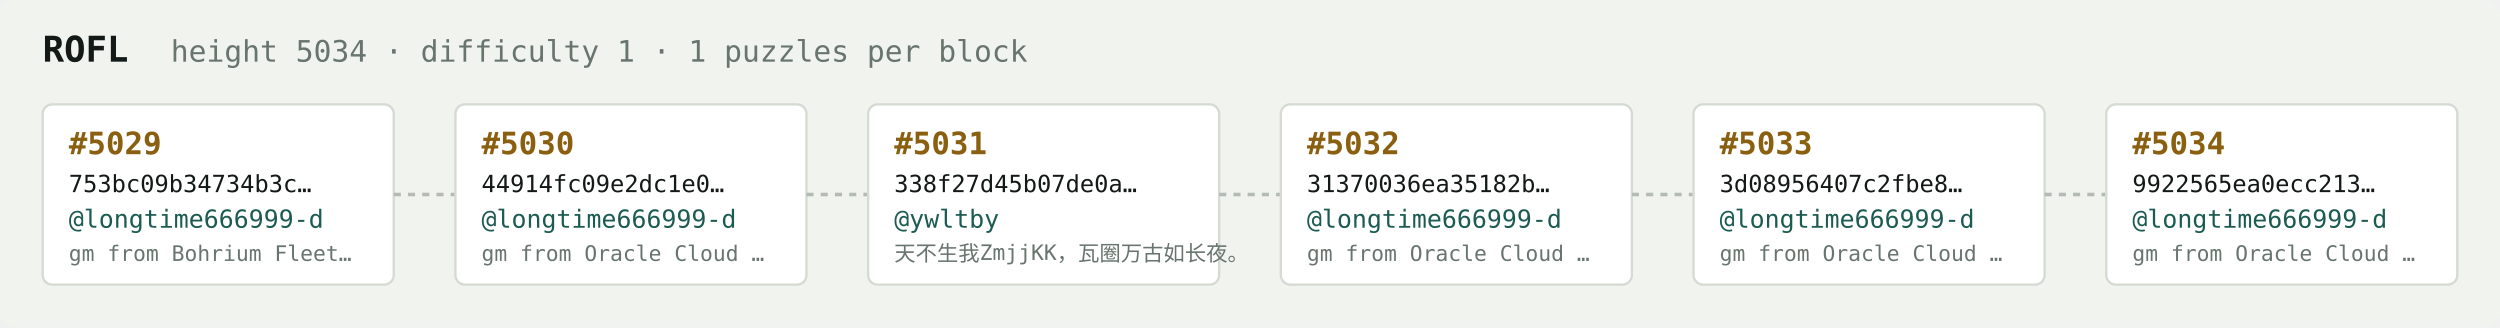
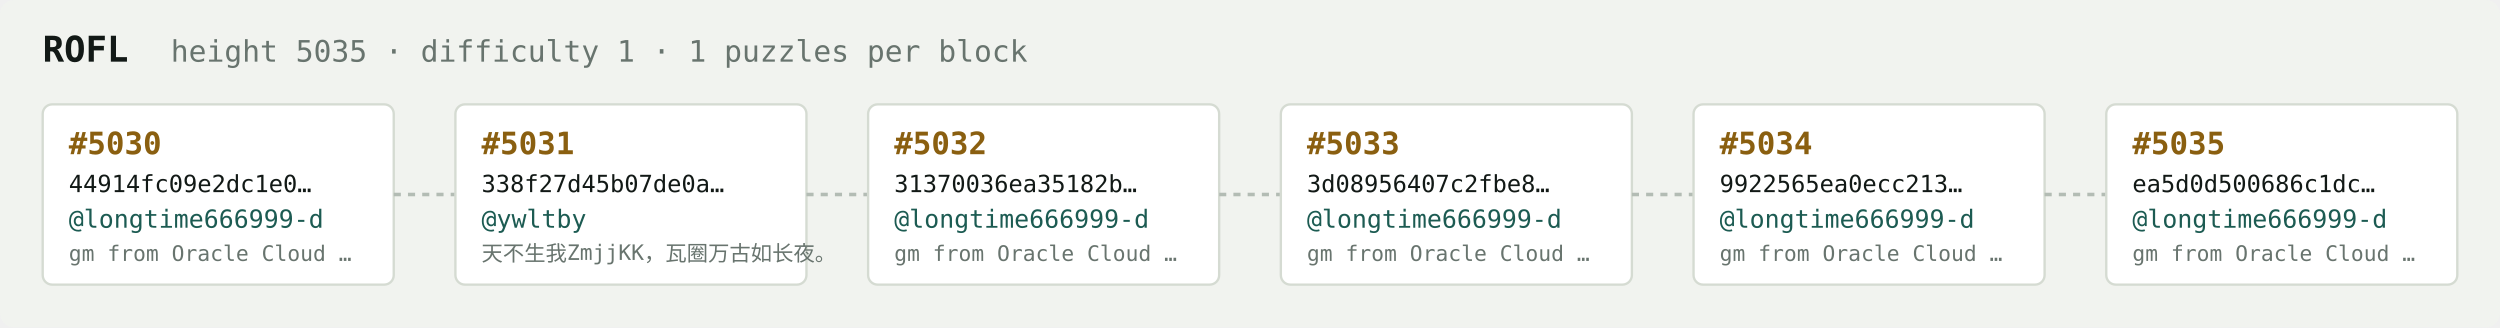
<svg xmlns="http://www.w3.org/2000/svg" width="1054" height="138" viewBox="0 0 1054 138" font-family="ui-monospace,SFMono-Regular,Menlo,monospace">
  <rect fill="#f1f3ef" width="1054" height="138" rx="6" />
  <text x="18" y="26" fill="#121916" font-size="15" font-weight="700">ROFL</text>
-   <text x="72" y="26" fill="#68746e" font-size="12.5">height 5034 · difficulty 1 · 1 puzzles per block</text>
+   <text x="72" y="26" fill="#68746e" font-size="12.5">height 5035 · difficulty 1 · 1 puzzles per block</text>
  <rect x="18" y="44" width="148" height="76" rx="4" fill="#ffffff" stroke="#d5dbd2" stroke-width="1" />
-   <text x="29" y="65" fill="#8a5f10" font-size="13" font-weight="700">#5029</text>
-   <text x="29" y="81" fill="#121916" font-size="10">753bc09b34734b3c…</text>
+   <text x="29" y="65" fill="#8a5f10" font-size="13" font-weight="700">#5030</text>
+   <text x="29" y="81" fill="#121916" font-size="10">44914fc09e2dc1e0…</text>
  <text x="29" y="96" fill="#1c5b52" font-size="10.5">@longtime666999-d</text>
-   <text x="29" y="110" fill="#68746e" font-size="9">gm from Bohrium Fleet…</text>
+   <text x="29" y="110" fill="#68746e" font-size="9">gm from Oracle Cloud …</text>
  <line x1="166" y1="82.0" x2="192" y2="82.0" stroke="#b3bcb4" stroke-width="1.5" stroke-dasharray="3 3" />
  <rect x="192" y="44" width="148" height="76" rx="4" fill="#ffffff" stroke="#d5dbd2" stroke-width="1" />
-   <text x="203" y="65" fill="#8a5f10" font-size="13" font-weight="700">#5030</text>
-   <text x="203" y="81" fill="#121916" font-size="10">44914fc09e2dc1e0…</text>
-   <text x="203" y="96" fill="#1c5b52" font-size="10.5">@longtime666999-d</text>
-   <text x="203" y="110" fill="#68746e" font-size="9">gm from Oracle Cloud …</text>
+   <text x="203" y="65" fill="#8a5f10" font-size="13" font-weight="700">#5031</text>
+   <text x="203" y="81" fill="#121916" font-size="10">338f27d45b07de0a…</text>
+   <text x="203" y="96" fill="#1c5b52" font-size="10.5">@ywltby</text>
+   <text x="203" y="110" fill="#68746e" font-size="9">天不生我ZmjjKK，瓦圈万古如长夜。</text>
  <line x1="340" y1="82.0" x2="366" y2="82.0" stroke="#b3bcb4" stroke-width="1.5" stroke-dasharray="3 3" />
  <rect x="366" y="44" width="148" height="76" rx="4" fill="#ffffff" stroke="#d5dbd2" stroke-width="1" />
-   <text x="377" y="65" fill="#8a5f10" font-size="13" font-weight="700">#5031</text>
-   <text x="377" y="81" fill="#121916" font-size="10">338f27d45b07de0a…</text>
-   <text x="377" y="96" fill="#1c5b52" font-size="10.5">@ywltby</text>
-   <text x="377" y="110" fill="#68746e" font-size="9">天不生我ZmjjKK，瓦圈万古如长夜。</text>
+   <text x="377" y="65" fill="#8a5f10" font-size="13" font-weight="700">#5032</text>
+   <text x="377" y="81" fill="#121916" font-size="10">31370036ea35182b…</text>
+   <text x="377" y="96" fill="#1c5b52" font-size="10.5">@longtime666999-d</text>
+   <text x="377" y="110" fill="#68746e" font-size="9">gm from Oracle Cloud …</text>
  <line x1="514" y1="82.0" x2="540" y2="82.0" stroke="#b3bcb4" stroke-width="1.5" stroke-dasharray="3 3" />
  <rect x="540" y="44" width="148" height="76" rx="4" fill="#ffffff" stroke="#d5dbd2" stroke-width="1" />
-   <text x="551" y="65" fill="#8a5f10" font-size="13" font-weight="700">#5032</text>
-   <text x="551" y="81" fill="#121916" font-size="10">31370036ea35182b…</text>
+   <text x="551" y="65" fill="#8a5f10" font-size="13" font-weight="700">#5033</text>
+   <text x="551" y="81" fill="#121916" font-size="10">3d08956407c2fbe8…</text>
  <text x="551" y="96" fill="#1c5b52" font-size="10.5">@longtime666999-d</text>
  <text x="551" y="110" fill="#68746e" font-size="9">gm from Oracle Cloud …</text>
  <line x1="688" y1="82.0" x2="714" y2="82.0" stroke="#b3bcb4" stroke-width="1.5" stroke-dasharray="3 3" />
  <rect x="714" y="44" width="148" height="76" rx="4" fill="#ffffff" stroke="#d5dbd2" stroke-width="1" />
-   <text x="725" y="65" fill="#8a5f10" font-size="13" font-weight="700">#5033</text>
-   <text x="725" y="81" fill="#121916" font-size="10">3d08956407c2fbe8…</text>
+   <text x="725" y="65" fill="#8a5f10" font-size="13" font-weight="700">#5034</text>
+   <text x="725" y="81" fill="#121916" font-size="10">9922565ea0ecc213…</text>
  <text x="725" y="96" fill="#1c5b52" font-size="10.5">@longtime666999-d</text>
  <text x="725" y="110" fill="#68746e" font-size="9">gm from Oracle Cloud …</text>
  <line x1="862" y1="82.0" x2="888" y2="82.0" stroke="#b3bcb4" stroke-width="1.5" stroke-dasharray="3 3" />
  <rect x="888" y="44" width="148" height="76" rx="4" fill="#ffffff" stroke="#d5dbd2" stroke-width="1" />
-   <text x="899" y="65" fill="#8a5f10" font-size="13" font-weight="700">#5034</text>
-   <text x="899" y="81" fill="#121916" font-size="10">9922565ea0ecc213…</text>
+   <text x="899" y="65" fill="#8a5f10" font-size="13" font-weight="700">#5035</text>
+   <text x="899" y="81" fill="#121916" font-size="10">ea5d0d500686c1dc…</text>
  <text x="899" y="96" fill="#1c5b52" font-size="10.5">@longtime666999-d</text>
  <text x="899" y="110" fill="#68746e" font-size="9">gm from Oracle Cloud …</text>
</svg>
